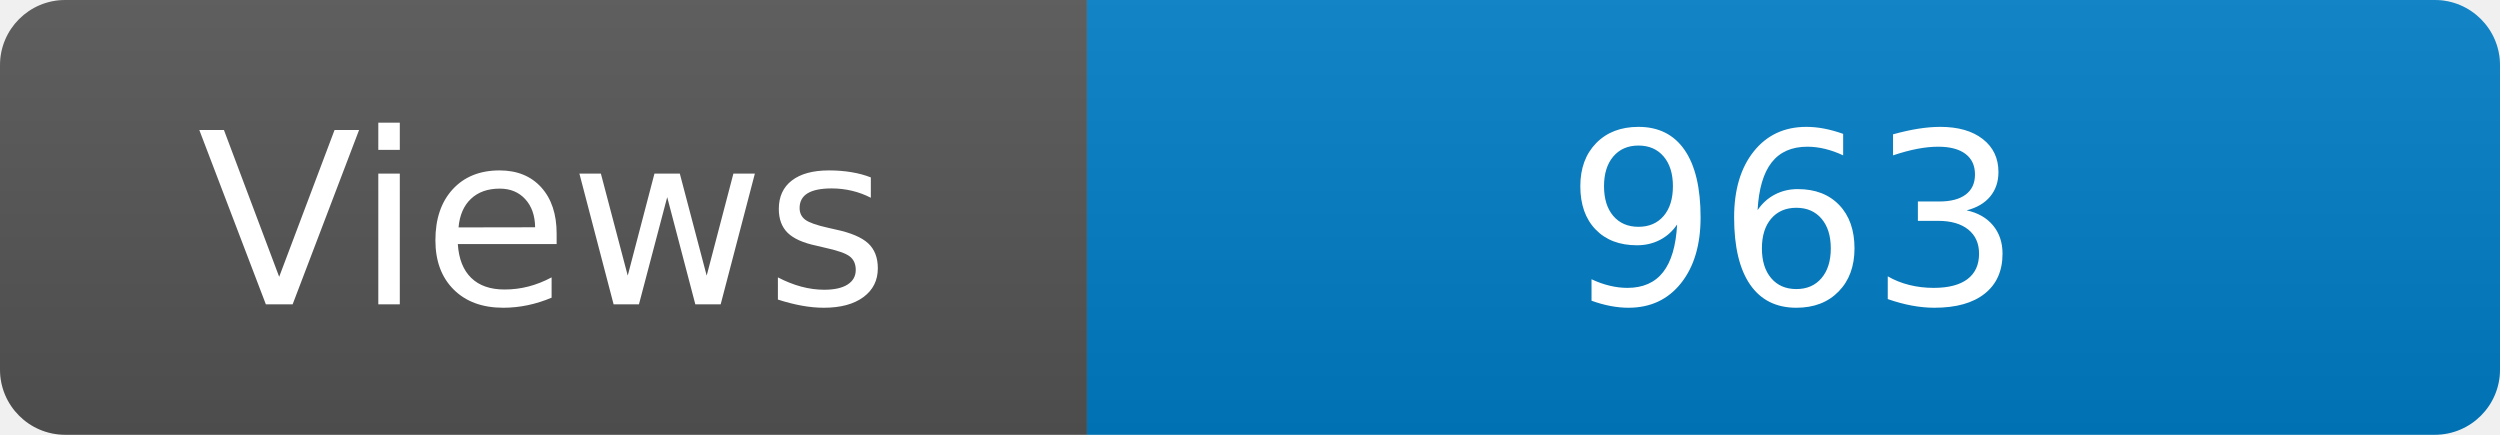
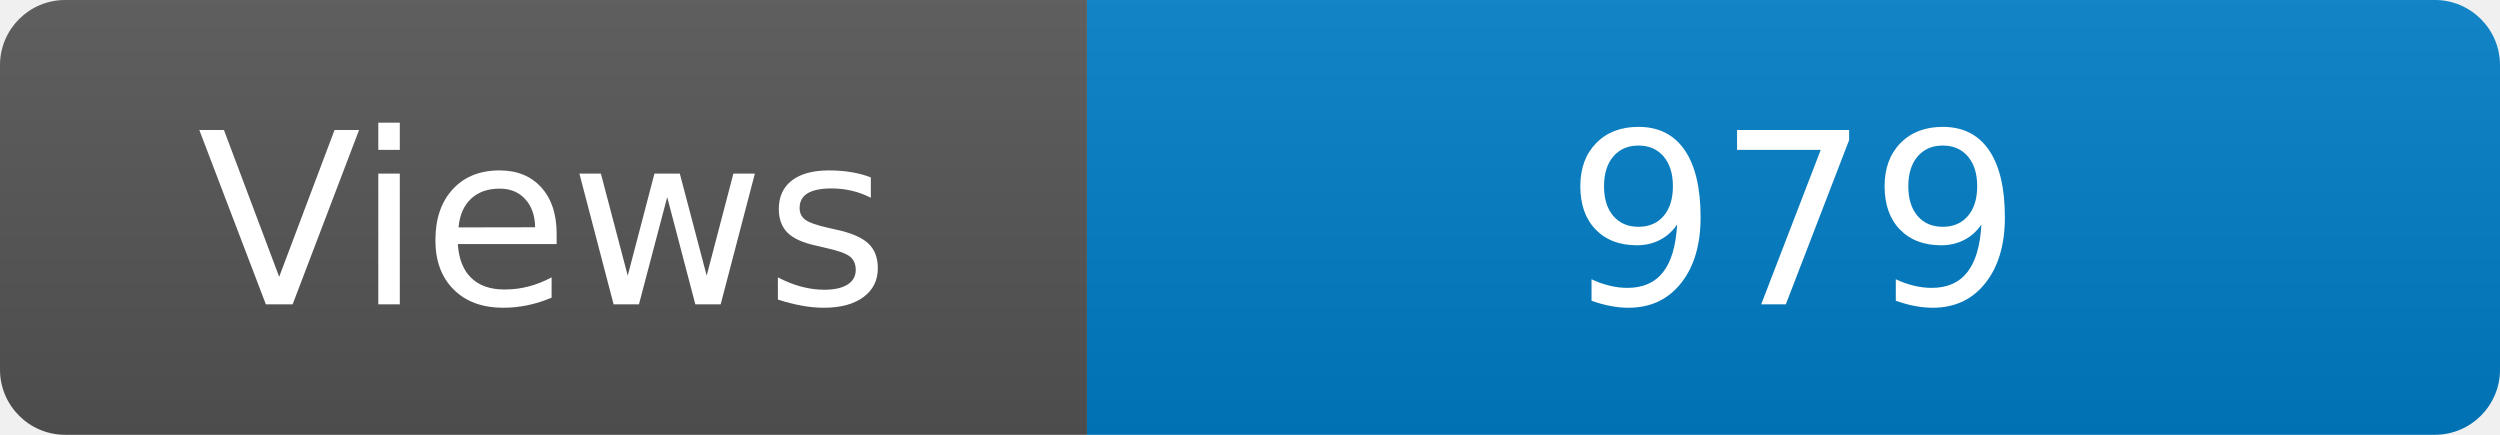
<svg xmlns="http://www.w3.org/2000/svg" width="115" height="20" role="img" aria-label="Maintained?: yes">
  <linearGradient id="s" x2="0" y2="100%">
    <stop offset="0" stop-color="#bbb" stop-opacity=".1" />
    <stop offset="1" stop-opacity=".1" />
  </linearGradient>
  <clipPath id="r">
    <rect width="115" height="20" rx="3" fill="#fff" />
  </clipPath>
  <g clip-path="url(#r)">
    <rect width="50" height="20" fill="#555" />
    <rect x="50" width="160" height="20" fill="#007ec6" />
    <rect width="115" height="20" fill="url(#s)" />
  </g>
  <g fill="#fff" text-anchor="middle" font-family="Verdana,Geneva,DejaVu Sans,sans-serif" font-size="110">
    <text x="250" y="140" transform="scale(.1)" fill="#fff">Views</text>
-     <text x="825" y="140" transform="scale(.1)" fill="#fff">963</text>
+     <text x="825" y="140" transform="scale(.1)" fill="#fff">979</text>
  </g>
</svg>
